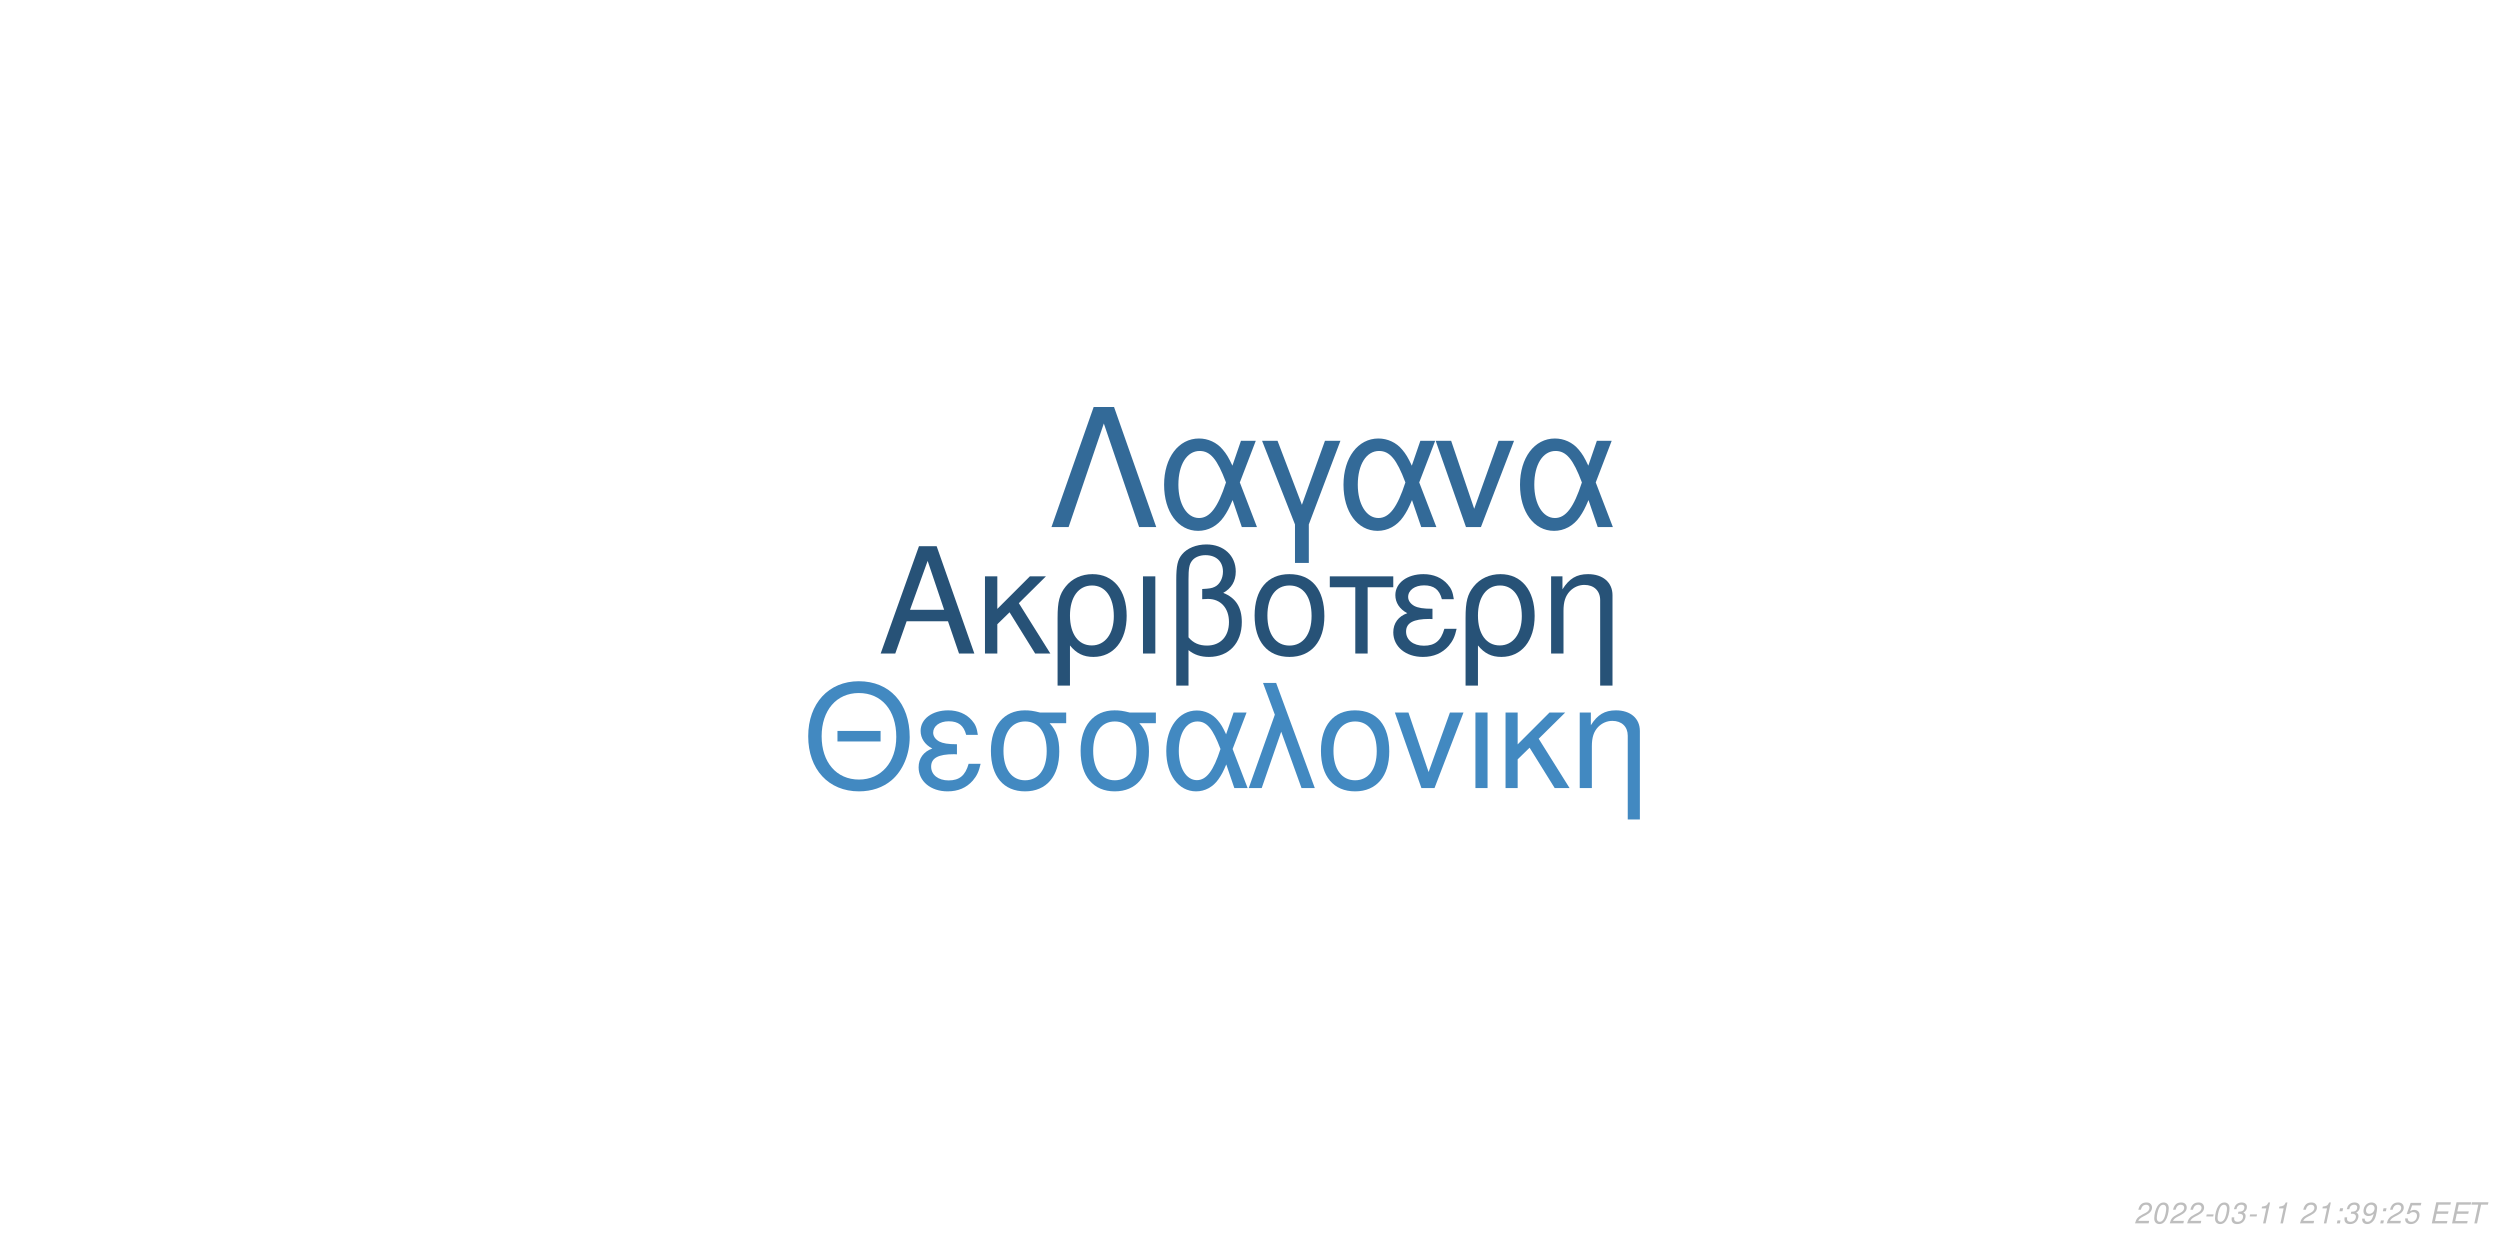
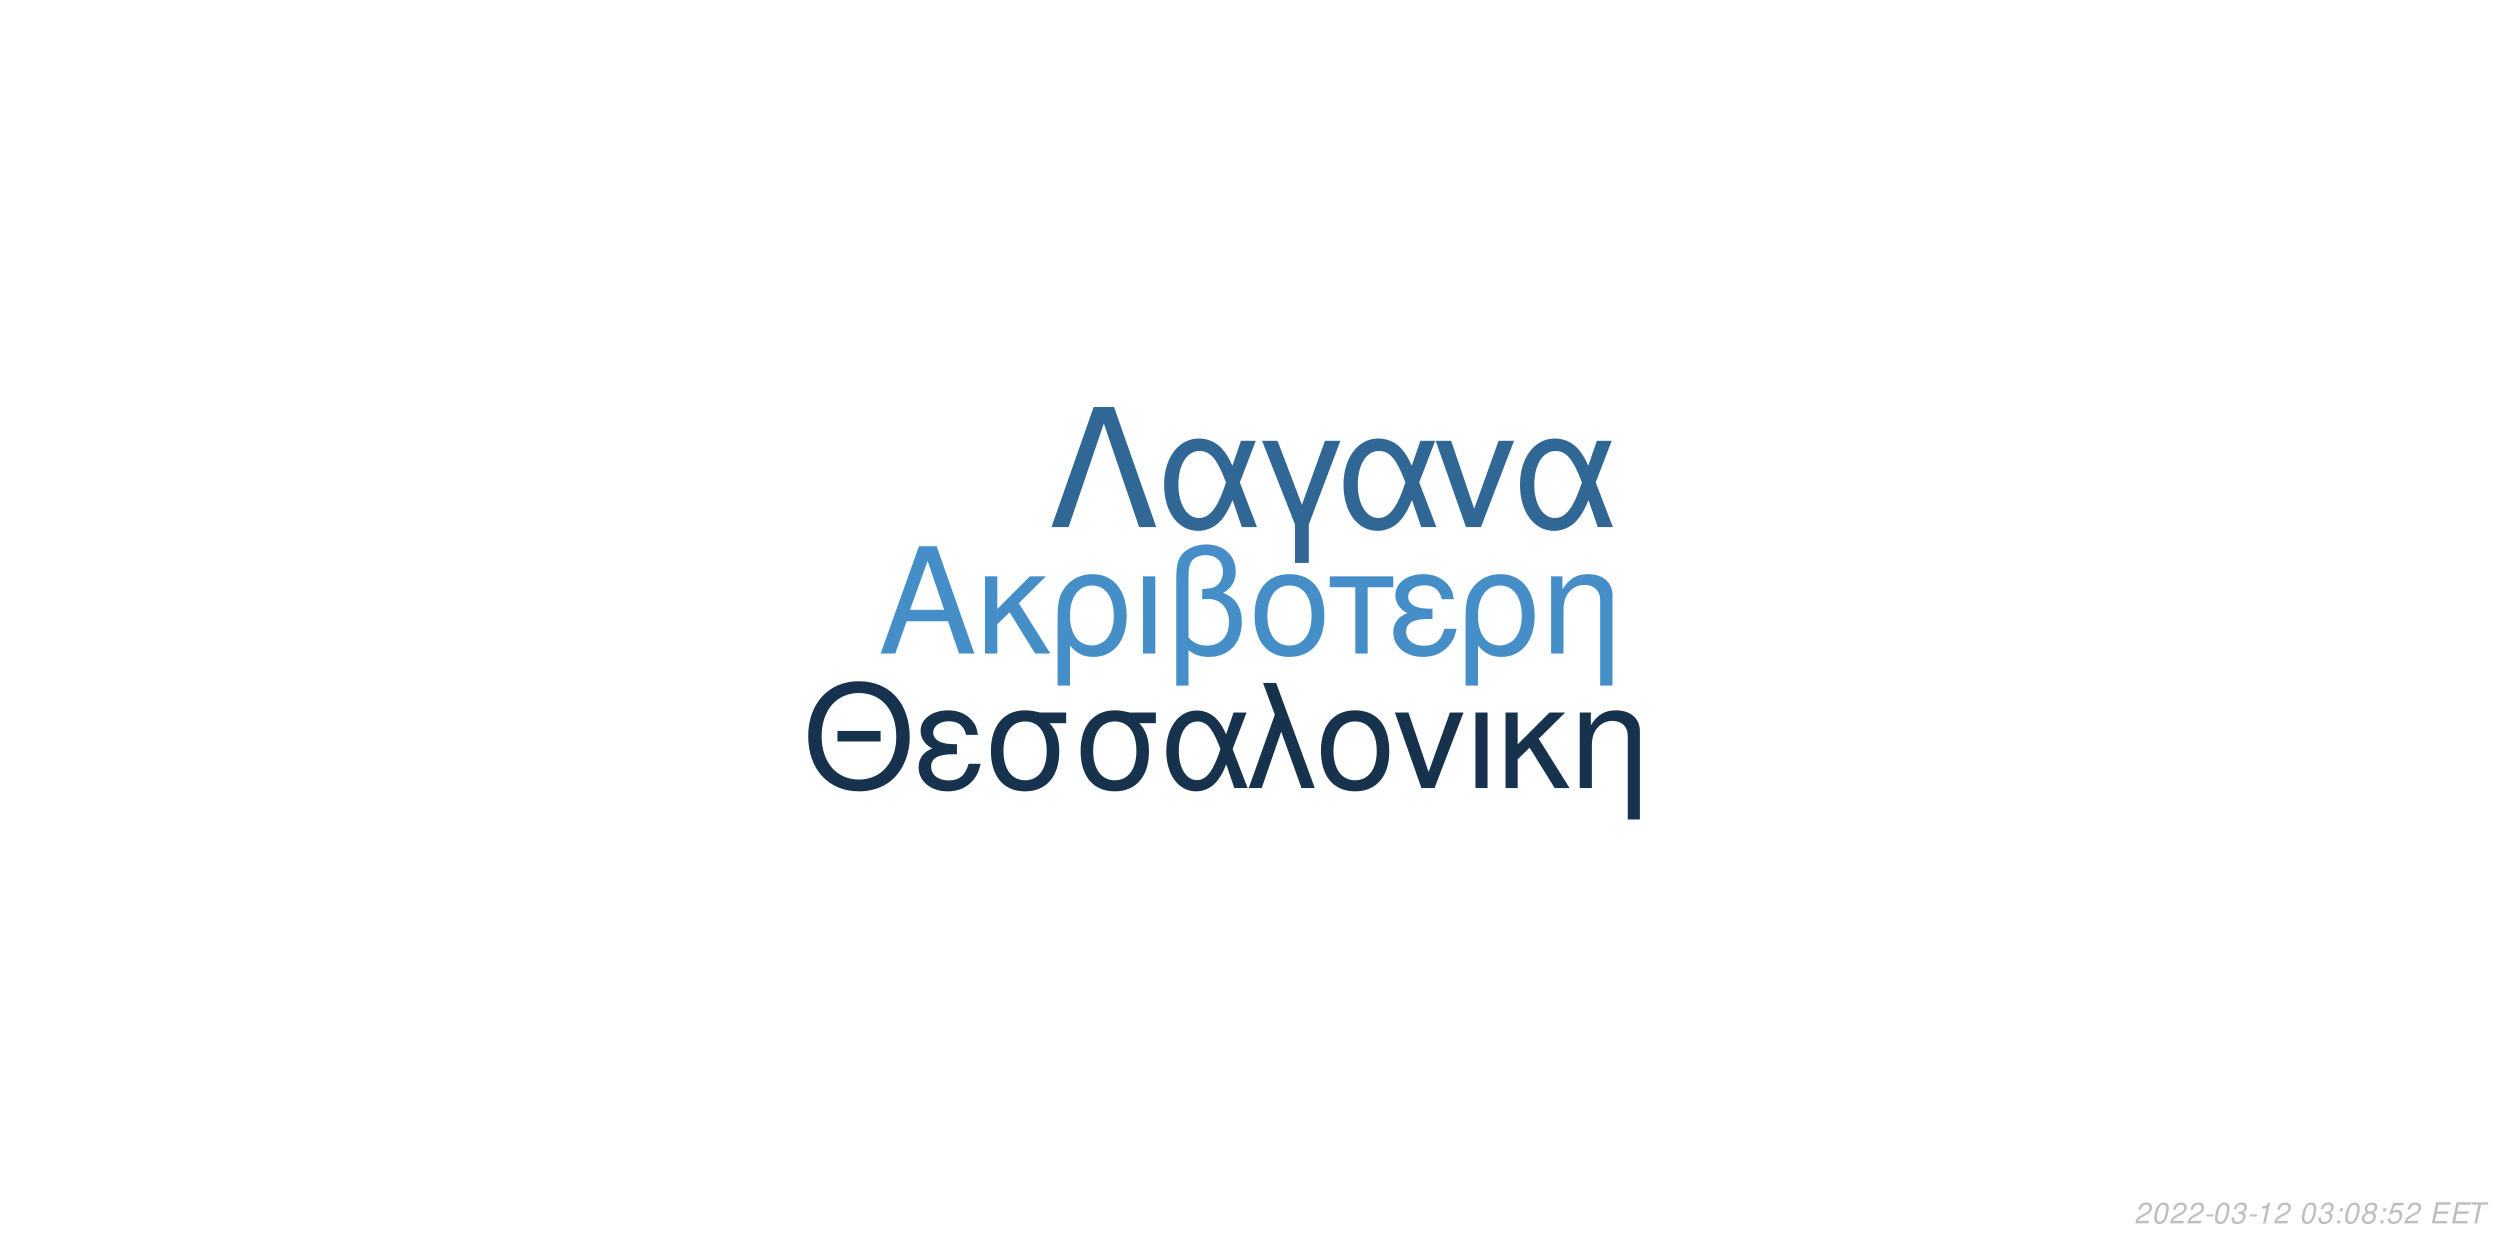
<svg xmlns="http://www.w3.org/2000/svg" xmlns:xlink="http://www.w3.org/1999/xlink" width="864pt" height="432pt" viewBox="0 0 864 432" version="1.1">
  <defs>
    <g>
      <symbol overflow="visible" id="glyph0-0">
        <path style="stroke:none;" d="" />
      </symbol>
      <symbol overflow="visible" id="glyph0-1">
        <path style="stroke:none;" d="M 24.125 -11.141 L 27.938 0 L 33.234 0 L 20.203 -37.094 L 14.094 -37.094 L 0.859 0 L 5.906 0 L 9.828 -11.141 Z M 22.797 -15.109 L 11 -15.109 L 17.094 -32.016 Z M 22.797 -15.109 " />
      </symbol>
      <symbol overflow="visible" id="glyph0-2">
        <path style="stroke:none;" d="M 7.172 -15.422 L 7.172 -26.672 L 2.906 -26.672 L 2.906 0 L 7.172 0 L 7.172 -10.125 L 11.406 -14.25 L 20.25 0 L 25.5 0 L 14.609 -17.406 L 23.969 -26.672 L 18.422 -26.672 Z M 7.172 -15.422 " />
      </symbol>
      <symbol overflow="visible" id="glyph0-3">
        <path style="stroke:none;" d="M 3 11.094 L 7.281 11.094 L 7.281 -2.797 C 9.516 -0.047 11.953 1.172 15.375 1.172 C 22.344 1.172 26.875 -4.422 26.875 -13.031 C 26.875 -21.891 22.297 -27.438 15.062 -27.438 C 11.297 -27.438 7.984 -25.906 5.797 -23.156 C 3.672 -20.516 3 -17.969 3 -12.359 Z M 14.906 -23.516 C 19.547 -23.516 22.438 -19.438 22.438 -12.922 C 22.438 -6.812 19.391 -2.797 14.812 -2.797 C 10.172 -2.797 7.281 -6.766 7.281 -13.125 C 7.281 -19.484 10.234 -23.516 14.906 -23.516 Z M 14.906 -23.516 " />
      </symbol>
      <symbol overflow="visible" id="glyph0-4">
        <path style="stroke:none;" d="M 3.516 0 L 7.781 0 L 7.781 -26.672 L 3.516 -26.672 Z M 3.516 0 " />
      </symbol>
      <symbol overflow="visible" id="glyph0-5">
        <path style="stroke:none;" d="M 4.016 11.094 L 8.25 11.094 L 8.25 -1.172 C 10.172 0.406 12.422 1.172 15.312 1.172 C 22.188 1.172 26.672 -3.609 26.672 -10.891 C 26.672 -15.984 24.578 -19.234 20.25 -20.969 C 23.109 -22.547 24.578 -25.031 24.578 -28.344 C 24.578 -33.844 20.406 -37.703 14.453 -37.703 C 10.938 -37.703 7.734 -36.391 6 -34.25 C 4.484 -32.422 4.016 -30.328 4.016 -25.391 Z M 8.25 -25.656 C 8.25 -29.359 8.5 -30.844 9.469 -32.062 C 10.375 -33.281 12.156 -34 14.094 -34 C 17.812 -34 20.156 -31.812 20.156 -28.297 C 20.156 -25.953 18.984 -23.812 17.297 -23.047 C 16.281 -22.547 15.469 -22.438 12.984 -22.297 L 12.984 -18.781 C 13.734 -18.828 14.344 -18.875 14.969 -18.875 C 19.344 -18.875 22.234 -15.719 22.234 -10.891 C 22.234 -5.906 19.281 -2.75 14.656 -2.75 C 11.953 -2.75 9.922 -3.609 8.25 -5.594 Z M 8.25 -25.656 " />
      </symbol>
      <symbol overflow="visible" id="glyph0-6">
        <path style="stroke:none;" d="M 14.094 -27.438 C 6.562 -27.438 2.094 -22.094 2.094 -13.125 C 2.094 -4.125 6.562 1.172 14.141 1.172 C 21.672 1.172 26.203 -4.172 26.203 -12.922 C 26.203 -22.188 21.828 -27.438 14.094 -27.438 Z M 14.141 -23.516 C 18.938 -23.516 21.781 -19.594 21.781 -12.984 C 21.781 -6.672 18.828 -2.75 14.141 -2.75 C 9.422 -2.75 6.516 -6.672 6.516 -13.125 C 6.516 -19.594 9.422 -23.516 14.141 -23.516 Z M 14.141 -23.516 " />
      </symbol>
      <symbol overflow="visible" id="glyph0-7">
        <path style="stroke:none;" d="M 7.891 0 L 12.156 0 L 12.156 -22.906 L 21.016 -22.906 L 21.016 -26.672 L -0.922 -26.672 L -0.922 -22.906 L 7.891 -22.906 Z M 7.891 0 " />
      </symbol>
      <symbol overflow="visible" id="glyph0-8">
        <path style="stroke:none;" d="M 14.562 -15.469 C 11.344 -15.469 9.562 -15.781 8.297 -16.438 C 6.922 -17.203 6.156 -18.328 6.156 -19.547 C 6.156 -21.891 8.453 -23.562 11.656 -23.562 C 15.062 -23.562 16.953 -22.094 17.812 -18.781 L 21.938 -18.781 C 21.578 -21.266 21.062 -22.5 19.797 -23.922 C 17.812 -26.203 14.906 -27.438 11.453 -27.438 C 5.797 -27.438 1.734 -24.375 1.734 -20.203 C 1.734 -17.609 3.156 -15.375 5.859 -13.938 C 2.797 -12.875 1.016 -10.484 1.016 -7.328 C 1.016 -2.391 5.297 1.172 11.25 1.172 C 14.969 1.172 17.906 -0.109 20.156 -2.641 C 21.578 -4.328 22.297 -5.797 22.906 -8.547 L 18.672 -8.547 C 17.5 -4.422 15.422 -2.703 11.609 -2.703 C 7.938 -2.703 5.438 -4.688 5.438 -7.578 C 5.438 -10.578 7.938 -11.953 13.484 -11.953 C 13.641 -11.953 14.094 -11.953 14.562 -11.906 Z M 14.562 -15.469 " />
      </symbol>
      <symbol overflow="visible" id="glyph0-9">
        <path style="stroke:none;" d="M 3.562 -26.672 L 3.562 0 L 7.844 0 L 7.844 -14.703 C 7.844 -17.906 8.5 -19.891 10.031 -21.531 C 11.406 -22.953 13.188 -23.719 15.062 -23.719 C 18.375 -23.719 20.516 -21.672 20.516 -18.469 L 20.516 11.094 L 24.781 11.094 L 24.781 -20.156 C 24.781 -24.578 21.469 -27.438 16.328 -27.438 C 12.359 -27.438 9.828 -25.906 7.484 -22.188 L 7.484 -26.672 Z M 3.562 -26.672 " />
      </symbol>
      <symbol overflow="visible" id="glyph1-0">
        <path style="stroke:none;" d="" />
      </symbol>
      <symbol overflow="visible" id="glyph1-1">
        <path style="stroke:none;" d="M 26.859 -19.734 L 11.953 -19.734 L 11.953 -16.094 L 26.859 -16.094 Z M 19.328 -36.922 C 8.922 -36.922 1.844 -29.25 1.844 -17.891 C 1.844 -6.484 8.875 1.141 19.391 1.141 C 23.812 1.141 27.703 -0.203 30.641 -2.688 C 34.578 -6.031 36.922 -11.656 36.922 -17.594 C 36.922 -29.297 30 -36.922 19.328 -36.922 Z M 19.328 -32.844 C 27.203 -32.844 32.281 -26.906 32.281 -17.688 C 32.281 -8.922 27.062 -2.938 19.391 -2.938 C 11.609 -2.938 6.484 -8.922 6.484 -17.891 C 6.484 -26.859 11.609 -32.844 19.328 -32.844 Z M 19.328 -32.844 " />
      </symbol>
      <symbol overflow="visible" id="glyph1-2">
        <path style="stroke:none;" d="M 14.25 -15.141 C 11.109 -15.141 9.375 -15.453 8.125 -16.094 C 6.781 -16.844 6.031 -17.938 6.031 -19.141 C 6.031 -21.422 8.266 -23.078 11.406 -23.078 C 14.75 -23.078 16.594 -21.625 17.438 -18.391 L 21.469 -18.391 C 21.125 -20.828 20.625 -22.031 19.391 -23.422 C 17.438 -25.656 14.594 -26.859 11.219 -26.859 C 5.688 -26.859 1.688 -23.875 1.688 -19.781 C 1.688 -17.234 3.094 -15.047 5.734 -13.656 C 2.734 -12.609 1 -10.266 1 -7.172 C 1 -2.344 5.188 1.141 11.016 1.141 C 14.656 1.141 17.547 -0.094 19.734 -2.594 C 21.125 -4.234 21.828 -5.688 22.422 -8.375 L 18.281 -8.375 C 17.141 -4.328 15.094 -2.641 11.359 -2.641 C 7.766 -2.641 5.328 -4.578 5.328 -7.422 C 5.328 -10.359 7.766 -11.703 13.203 -11.703 C 13.359 -11.703 13.797 -11.703 14.25 -11.656 Z M 14.25 -15.141 " />
      </symbol>
      <symbol overflow="visible" id="glyph1-3">
        <path style="stroke:none;" d="M 29 -26.109 L 19.938 -26.109 C 17.594 -26.703 16.438 -26.859 14.703 -26.859 C 7.469 -26.859 2.984 -21.469 2.984 -12.859 C 2.984 -4.031 7.375 1.141 14.797 1.141 C 22.172 1.141 26.609 -4.078 26.609 -12.656 C 26.609 -17.047 25.656 -19.828 23.266 -22.422 L 29 -22.422 Z M 14.797 -23.016 C 19.531 -23.016 22.266 -19.234 22.266 -12.75 C 22.266 -6.531 19.438 -2.688 14.797 -2.688 C 10.172 -2.688 7.328 -6.531 7.328 -12.859 C 7.328 -19.188 10.172 -23.016 14.797 -23.016 Z M 14.797 -23.016 " />
      </symbol>
      <symbol overflow="visible" id="glyph1-4">
        <path style="stroke:none;" d="M 29.344 -26.109 L 24.859 -26.109 L 22.266 -18.578 C 21.125 -21.031 20.484 -22.125 19.328 -23.469 C 17.547 -25.609 14.906 -26.812 12.156 -26.812 C 5.984 -26.812 1.594 -20.984 1.594 -12.812 C 1.594 -4.578 5.828 1.141 11.906 1.141 C 14.953 1.141 17.734 -0.344 19.625 -3.047 C 20.672 -4.531 21.281 -5.688 22.328 -8.172 L 25.109 0 L 29.703 0 L 24.516 -13.5 Z M 20.328 -13.5 C 17.891 -5.922 15.453 -2.734 12.156 -2.734 C 8.516 -2.734 5.922 -6.922 5.922 -12.812 C 5.922 -18.938 8.516 -23.016 12.359 -23.016 C 15.594 -23.016 17.688 -20.531 20.328 -13.5 Z M 20.328 -13.5 " />
      </symbol>
      <symbol overflow="visible" id="glyph1-5">
        <path style="stroke:none;" d="M 1.094 0 L 5.578 0 L 12.312 -19.484 L 19.328 0 L 23.922 0 L 10.562 -36.328 L 6.031 -36.328 L 10.109 -25.359 Z M 1.094 0 " />
      </symbol>
      <symbol overflow="visible" id="glyph1-6">
        <path style="stroke:none;" d="M 13.797 -26.859 C 6.422 -26.859 2.047 -21.625 2.047 -12.859 C 2.047 -4.031 6.422 1.141 13.859 1.141 C 21.234 1.141 25.656 -4.078 25.656 -12.656 C 25.656 -21.719 21.375 -26.859 13.797 -26.859 Z M 13.859 -23.016 C 18.531 -23.016 21.328 -19.188 21.328 -12.703 C 21.328 -6.531 18.438 -2.688 13.859 -2.688 C 9.219 -2.688 6.375 -6.531 6.375 -12.859 C 6.375 -19.188 9.219 -23.016 13.859 -23.016 Z M 13.859 -23.016 " />
      </symbol>
      <symbol overflow="visible" id="glyph1-7">
        <path style="stroke:none;" d="M 14.297 0 L 24.312 -26.109 L 19.625 -26.109 L 12.25 -5.531 L 5.281 -26.109 L 0.594 -26.109 L 9.766 0 Z M 14.297 0 " />
      </symbol>
      <symbol overflow="visible" id="glyph1-8">
        <path style="stroke:none;" d="M 3.438 0 L 7.625 0 L 7.625 -26.109 L 3.438 -26.109 Z M 3.438 0 " />
      </symbol>
      <symbol overflow="visible" id="glyph1-9">
        <path style="stroke:none;" d="M 7.031 -15.094 L 7.031 -26.109 L 2.844 -26.109 L 2.844 0 L 7.031 0 L 7.031 -9.922 L 11.156 -13.953 L 19.828 0 L 24.969 0 L 14.297 -17.047 L 23.469 -26.109 L 18.031 -26.109 Z M 7.031 -15.094 " />
      </symbol>
      <symbol overflow="visible" id="glyph1-10">
        <path style="stroke:none;" d="M 3.484 -26.109 L 3.484 0 L 7.672 0 L 7.672 -14.406 C 7.672 -17.547 8.328 -19.484 9.812 -21.078 C 11.156 -22.469 12.906 -23.219 14.75 -23.219 C 17.984 -23.219 20.078 -21.234 20.078 -18.094 L 20.078 10.859 L 24.266 10.859 L 24.266 -19.734 C 24.266 -24.062 21.031 -26.859 16 -26.859 C 12.109 -26.859 9.609 -25.359 7.328 -21.719 L 7.328 -26.109 Z M 3.484 -26.109 " />
      </symbol>
      <symbol overflow="visible" id="glyph2-0">
        <path style="stroke:none;" d="" />
      </symbol>
      <symbol overflow="visible" id="glyph2-1">
        <path style="stroke:none;" d="M 22.531 -41.484 L 15.484 -41.484 L 0.906 0 L 6.828 0 L 19 -35.797 L 31.188 0 L 37.109 0 Z M 22.531 -41.484 " />
      </symbol>
      <symbol overflow="visible" id="glyph2-2">
        <path style="stroke:none;" d="M 33.516 -29.812 L 28.391 -29.812 L 25.438 -21.219 C 24.125 -24.016 23.391 -25.266 22.078 -26.797 C 20.031 -29.25 17.016 -30.609 13.891 -30.609 C 6.828 -30.609 1.828 -23.953 1.828 -14.625 C 1.828 -5.234 6.656 1.312 13.594 1.312 C 17.078 1.312 20.266 -0.391 22.422 -3.469 C 23.609 -5.172 24.297 -6.484 25.5 -9.328 L 28.688 0 L 33.922 0 L 28 -15.422 Z M 23.219 -15.422 C 20.422 -6.766 17.641 -3.125 13.891 -3.125 C 9.734 -3.125 6.766 -7.906 6.766 -14.625 C 6.766 -21.625 9.734 -26.297 14.109 -26.297 C 17.812 -26.297 20.203 -23.453 23.219 -15.422 Z M 23.219 -15.422 " />
      </symbol>
      <symbol overflow="visible" id="glyph2-3">
        <path style="stroke:none;" d="M 12.062 12.406 L 16.844 12.406 L 16.844 -0.906 L 27.766 -29.812 L 22.422 -29.812 L 14.453 -7.688 L 6.031 -29.812 L 0.688 -29.812 L 12.062 -0.906 Z M 12.062 12.406 " />
      </symbol>
      <symbol overflow="visible" id="glyph2-4">
        <path style="stroke:none;" d="M 16.328 0 L 27.766 -29.812 L 22.422 -29.812 L 14 -6.312 L 6.031 -29.812 L 0.688 -29.812 L 11.156 0 Z M 16.328 0 " />
      </symbol>
      <symbol overflow="visible" id="glyph3-0">
        <path style="stroke:none;" d="" />
      </symbol>
      <symbol overflow="visible" id="glyph3-1">
        <path style="stroke:none;" d="M 5.234 -0.875 L 1.469 -0.875 C 1.641 -1.375 2.203 -1.891 3.109 -2.344 L 4.234 -2.938 C 5.562 -3.625 6.219 -4.469 6.219 -5.484 C 6.219 -5.938 6.062 -6.359 5.797 -6.656 C 5.469 -7.047 4.984 -7.234 4.312 -7.234 C 2.766 -7.234 1.891 -6.453 1.484 -4.734 L 2.375 -4.734 C 2.484 -5.188 2.609 -5.484 2.797 -5.75 C 3.094 -6.203 3.609 -6.453 4.188 -6.453 C 4.891 -6.453 5.344 -6.031 5.344 -5.375 C 5.344 -4.703 4.859 -4.094 4.016 -3.656 L 2.984 -3.125 C 1.234 -2.188 0.797 -1.656 0.344 -0.016 L 5.047 -0.016 Z M 5.234 -0.875 " />
      </symbol>
      <symbol overflow="visible" id="glyph3-2">
        <path style="stroke:none;" d="M 4.203 -7.234 C 3.375 -7.234 2.688 -6.812 2.125 -5.984 C 1.484 -5.047 0.984 -3.188 0.984 -1.734 C 0.984 -1.109 1.172 -0.562 1.484 -0.266 C 1.797 0.047 2.281 0.234 2.766 0.234 C 3.625 0.234 4.281 -0.156 4.859 -1.016 C 5.516 -1.953 6 -3.797 6 -5.266 C 6 -6.5 5.328 -7.234 4.203 -7.234 Z M 4.094 -6.453 C 4.734 -6.453 5.125 -5.984 5.125 -5.156 C 5.125 -4.203 4.781 -2.625 4.406 -1.812 C 3.984 -0.938 3.516 -0.547 2.875 -0.547 C 2.25 -0.547 1.875 -1.031 1.875 -1.828 C 1.875 -2.797 2.203 -4.344 2.594 -5.203 C 2.984 -6.047 3.453 -6.453 4.094 -6.453 Z M 4.094 -6.453 " />
      </symbol>
      <symbol overflow="visible" id="glyph3-3">
        <path style="stroke:none;" d="M 3.516 -3.125 L 1.125 -3.125 L 0.969 -2.406 L 3.359 -2.406 Z M 3.516 -3.125 " />
      </symbol>
      <symbol overflow="visible" id="glyph3-4">
        <path style="stroke:none;" d="M 2.922 -3.312 C 3.125 -3.344 3.234 -3.344 3.375 -3.344 C 4.203 -3.344 4.688 -3 4.688 -2.406 C 4.688 -1.312 3.906 -0.547 2.781 -0.547 C 2.047 -0.547 1.594 -0.938 1.594 -1.562 C 1.594 -1.719 1.609 -1.844 1.656 -2.094 L 0.766 -2.094 C 0.734 -1.797 0.719 -1.641 0.719 -1.469 C 0.719 -0.375 1.406 0.234 2.641 0.234 C 3.547 0.234 4.297 -0.078 4.812 -0.656 C 5.266 -1.156 5.562 -1.875 5.562 -2.547 C 5.562 -3.125 5.344 -3.453 4.797 -3.734 C 5.641 -4.234 6.016 -4.844 6.016 -5.734 C 6.016 -6.656 5.312 -7.234 4.203 -7.234 C 3.375 -7.234 2.672 -6.938 2.188 -6.375 C 1.891 -6.031 1.703 -5.641 1.516 -4.906 L 2.391 -4.906 C 2.5 -5.359 2.594 -5.594 2.734 -5.812 C 3.047 -6.234 3.516 -6.453 4.078 -6.453 C 4.734 -6.453 5.141 -6.125 5.141 -5.578 C 5.141 -5.188 5.016 -4.797 4.797 -4.547 C 4.516 -4.234 4 -4.062 3.266 -4.062 L 3.078 -4.062 Z M 2.922 -3.312 " />
      </symbol>
      <symbol overflow="visible" id="glyph3-5">
        <path style="stroke:none;" d="M 3.703 -5.188 L 2.594 0 L 3.469 0 L 5.016 -7.234 L 4.438 -7.234 C 3.906 -6.156 3.688 -6.016 2.234 -5.812 L 2.109 -5.188 Z M 3.703 -5.188 " />
      </symbol>
      <symbol overflow="visible" id="glyph3-6">
        <path style="stroke:none;" d="" />
      </symbol>
      <symbol overflow="visible" id="glyph3-7">
        <path style="stroke:none;" d="M 2.359 -1.031 L 1.312 -1.031 L 1.094 0 L 2.141 0 Z M 3.266 -5.234 L 2.219 -5.234 L 2 -4.203 L 3.047 -4.203 Z M 3.266 -5.234 " />
      </symbol>
      <symbol overflow="visible" id="glyph3-8">
-         <path style="stroke:none;" d="M 0.844 -1.656 C 0.844 -1.547 0.844 -1.438 0.844 -1.375 C 0.844 -0.406 1.531 0.234 2.578 0.234 C 3.203 0.234 3.766 0.016 4.297 -0.438 C 4.938 -1 5.312 -1.656 5.594 -2.719 C 5.844 -3.672 6.016 -4.766 6.016 -5.375 C 6.016 -5.844 5.844 -6.328 5.547 -6.656 C 5.203 -7.031 4.703 -7.234 4.062 -7.234 C 2.516 -7.234 1.297 -5.938 1.297 -4.266 C 1.297 -3.203 1.984 -2.547 3.047 -2.547 C 3.484 -2.547 3.953 -2.672 4.281 -2.891 C 4.406 -2.984 4.547 -3.078 4.828 -3.344 C 4.438 -1.484 3.703 -0.547 2.703 -0.547 C 2.109 -0.547 1.719 -0.938 1.719 -1.547 L 1.719 -1.656 Z M 3.953 -6.453 C 4.625 -6.453 5.141 -5.953 5.141 -5.281 C 5.141 -4.188 4.312 -3.312 3.297 -3.312 C 2.594 -3.312 2.172 -3.734 2.172 -4.453 C 2.172 -5.562 2.984 -6.453 3.953 -6.453 Z M 3.953 -6.453 " />
+         <path style="stroke:none;" d="M 4.766 -3.797 C 5.078 -3.969 5.234 -4.078 5.438 -4.234 C 5.812 -4.594 6.062 -5.172 6.062 -5.734 C 6.062 -6.625 5.344 -7.234 4.266 -7.234 C 2.812 -7.234 1.703 -6.219 1.703 -4.875 C 1.703 -4.406 1.875 -4.125 2.359 -3.812 C 1.297 -3.312 0.75 -2.516 0.75 -1.469 C 0.75 -0.438 1.547 0.234 2.812 0.234 C 3.656 0.234 4.359 -0.094 4.938 -0.734 C 5.359 -1.234 5.609 -1.859 5.609 -2.438 C 5.609 -3.047 5.312 -3.516 4.766 -3.797 Z M 4.109 -6.453 C 4.797 -6.453 5.188 -6.125 5.188 -5.578 C 5.188 -5.266 5.062 -4.922 4.859 -4.672 C 4.562 -4.312 4.188 -4.156 3.656 -4.156 C 2.984 -4.156 2.594 -4.453 2.594 -4.984 C 2.594 -5.859 3.203 -6.453 4.109 -6.453 Z M 3.453 -3.406 C 4.234 -3.406 4.734 -2.984 4.734 -2.312 C 4.734 -1.312 3.922 -0.547 2.875 -0.547 C 2.125 -0.547 1.625 -0.969 1.625 -1.625 C 1.625 -2.609 2.438 -3.406 3.453 -3.406 Z M 3.453 -3.406 " />
      </symbol>
      <symbol overflow="visible" id="glyph3-9">
        <path style="stroke:none;" d="M 6.297 -7.094 L 2.594 -7.094 L 1.234 -3.234 L 2.047 -3.234 C 2.656 -3.766 2.938 -3.906 3.531 -3.906 C 4.328 -3.906 4.797 -3.453 4.797 -2.688 C 4.797 -1.438 3.969 -0.547 2.828 -0.547 C 2.031 -0.547 1.609 -0.938 1.578 -1.734 L 0.703 -1.734 L 0.703 -1.516 C 0.703 -0.938 0.844 -0.547 1.188 -0.266 C 1.562 0.062 2.078 0.234 2.703 0.234 C 3.656 0.234 4.391 -0.156 4.984 -0.922 C 5.422 -1.5 5.672 -2.234 5.672 -2.953 C 5.672 -4 4.938 -4.672 3.812 -4.672 C 3.328 -4.672 2.906 -4.547 2.406 -4.234 L 3.109 -6.219 L 6.109 -6.219 Z M 6.297 -7.094 " />
      </symbol>
      <symbol overflow="visible" id="glyph3-10">
        <path style="stroke:none;" d="M 2.547 -3.312 L 6.5 -3.312 L 6.688 -4.141 L 2.719 -4.141 L 3.219 -6.469 L 7.344 -6.469 L 7.516 -7.297 L 2.453 -7.297 L 0.906 0 L 6.125 0 L 6.297 -0.812 L 2.016 -0.812 Z M 2.547 -3.312 " />
      </symbol>
      <symbol overflow="visible" id="glyph3-11">
        <path style="stroke:none;" d="M 4.938 -6.469 L 7.312 -6.469 L 7.484 -7.297 L 1.75 -7.297 L 1.578 -6.469 L 3.984 -6.469 L 2.609 0 L 3.547 0 Z M 4.938 -6.469 " />
      </symbol>
    </g>
  </defs>
  <g id="surface1">
    <rect x="0" y="0" width="864" height="432" style="fill:rgb(100%,100%,100%);fill-opacity:1;stroke:none;" />
-     <g style="fill:rgb(15.294%,32.157%,46.667%);fill-opacity:1;">
+     <g style="fill:rgb(27.059%,55.686%,78.431%);fill-opacity:1;">
      <use xlink:href="#glyph0-1" x="303.5" y="225.861" />
      <use xlink:href="#glyph0-2" x="337.5" y="225.861" />
      <use xlink:href="#glyph0-3" x="362.5" y="225.861" />
      <use xlink:href="#glyph0-4" x="391.5" y="225.861" />
      <use xlink:href="#glyph0-5" x="402.5" y="225.861" />
      <use xlink:href="#glyph0-6" x="431.5" y="225.861" />
      <use xlink:href="#glyph0-7" x="460.5" y="225.861" />
      <use xlink:href="#glyph0-8" x="480.5" y="225.861" />
      <use xlink:href="#glyph0-3" x="503.5" y="225.861" />
      <use xlink:href="#glyph0-9" x="532.5" y="225.861" />
    </g>
-     <g style="fill:rgb(25.882%,53.725%,75.686%);fill-opacity:1;">
+     <g style="fill:rgb(8.627%,19.608%,29.804%);fill-opacity:1;">
      <use xlink:href="#glyph1-1" x="277.473" y="272.354" />
      <use xlink:href="#glyph1-2" x="316.473" y="272.354" />
      <use xlink:href="#glyph1-3" x="339.473" y="272.354" />
      <use xlink:href="#glyph1-3" x="370.473" y="272.354" />
      <use xlink:href="#glyph1-4" x="401.473" y="272.354" />
      <use xlink:href="#glyph1-5" x="430.473" y="272.354" />
      <use xlink:href="#glyph1-6" x="454.473" y="272.354" />
      <use xlink:href="#glyph1-7" x="481.473" y="272.354" />
      <use xlink:href="#glyph1-8" x="506.473" y="272.354" />
      <use xlink:href="#glyph1-9" x="517.473" y="272.354" />
      <use xlink:href="#glyph1-10" x="542.473" y="272.354" />
    </g>
-     <g style="fill:rgb(20%,41.569%,59.608%);fill-opacity:1;">
+     <g style="fill:rgb(19.216%,40.392%,58.039%);fill-opacity:1;">
      <use xlink:href="#glyph2-1" x="362.484" y="182.152" />
      <use xlink:href="#glyph2-2" x="400.484" y="182.152" />
      <use xlink:href="#glyph2-3" x="435.484" y="182.152" />
      <use xlink:href="#glyph2-2" x="462.484" y="182.152" />
      <use xlink:href="#glyph2-4" x="495.484" y="182.152" />
      <use xlink:href="#glyph2-2" x="523.484" y="182.152" />
    </g>
    <g style="fill:rgb(74.51%,74.51%,74.51%);fill-opacity:1;">
      <use xlink:href="#glyph3-1" x="737.52" y="422.81" />
      <use xlink:href="#glyph3-2" x="743.52" y="422.81" />
      <use xlink:href="#glyph3-1" x="749.52" y="422.81" />
      <use xlink:href="#glyph3-1" x="755.52" y="422.81" />
      <use xlink:href="#glyph3-3" x="761.52" y="422.81" />
      <use xlink:href="#glyph3-2" x="764.52" y="422.81" />
      <use xlink:href="#glyph3-4" x="770.52" y="422.81" />
      <use xlink:href="#glyph3-3" x="776.52" y="422.81" />
      <use xlink:href="#glyph3-5" x="779.52" y="422.81" />
-       <use xlink:href="#glyph3-5" x="785.52" y="422.81" />
+       <use xlink:href="#glyph3-1" x="785.52" y="422.81" />
      <use xlink:href="#glyph3-6" x="791.52" y="422.81" />
-       <use xlink:href="#glyph3-1" x="794.52" y="422.81" />
-       <use xlink:href="#glyph3-5" x="800.52" y="422.81" />
+       <use xlink:href="#glyph3-2" x="794.52" y="422.81" />
+       <use xlink:href="#glyph3-4" x="800.52" y="422.81" />
      <use xlink:href="#glyph3-7" x="806.52" y="422.81" />
-       <use xlink:href="#glyph3-4" x="809.52" y="422.81" />
+       <use xlink:href="#glyph3-2" x="809.52" y="422.81" />
      <use xlink:href="#glyph3-8" x="815.52" y="422.81" />
      <use xlink:href="#glyph3-7" x="821.52" y="422.81" />
-       <use xlink:href="#glyph3-1" x="824.52" y="422.81" />
-       <use xlink:href="#glyph3-9" x="830.52" y="422.81" />
+       <use xlink:href="#glyph3-9" x="824.52" y="422.81" />
+       <use xlink:href="#glyph3-1" x="830.52" y="422.81" />
      <use xlink:href="#glyph3-6" x="836.52" y="422.81" />
      <use xlink:href="#glyph3-10" x="839.52" y="422.81" />
      <use xlink:href="#glyph3-10" x="846.52" y="422.81" />
      <use xlink:href="#glyph3-11" x="852.52" y="422.81" />
    </g>
  </g>
</svg>
